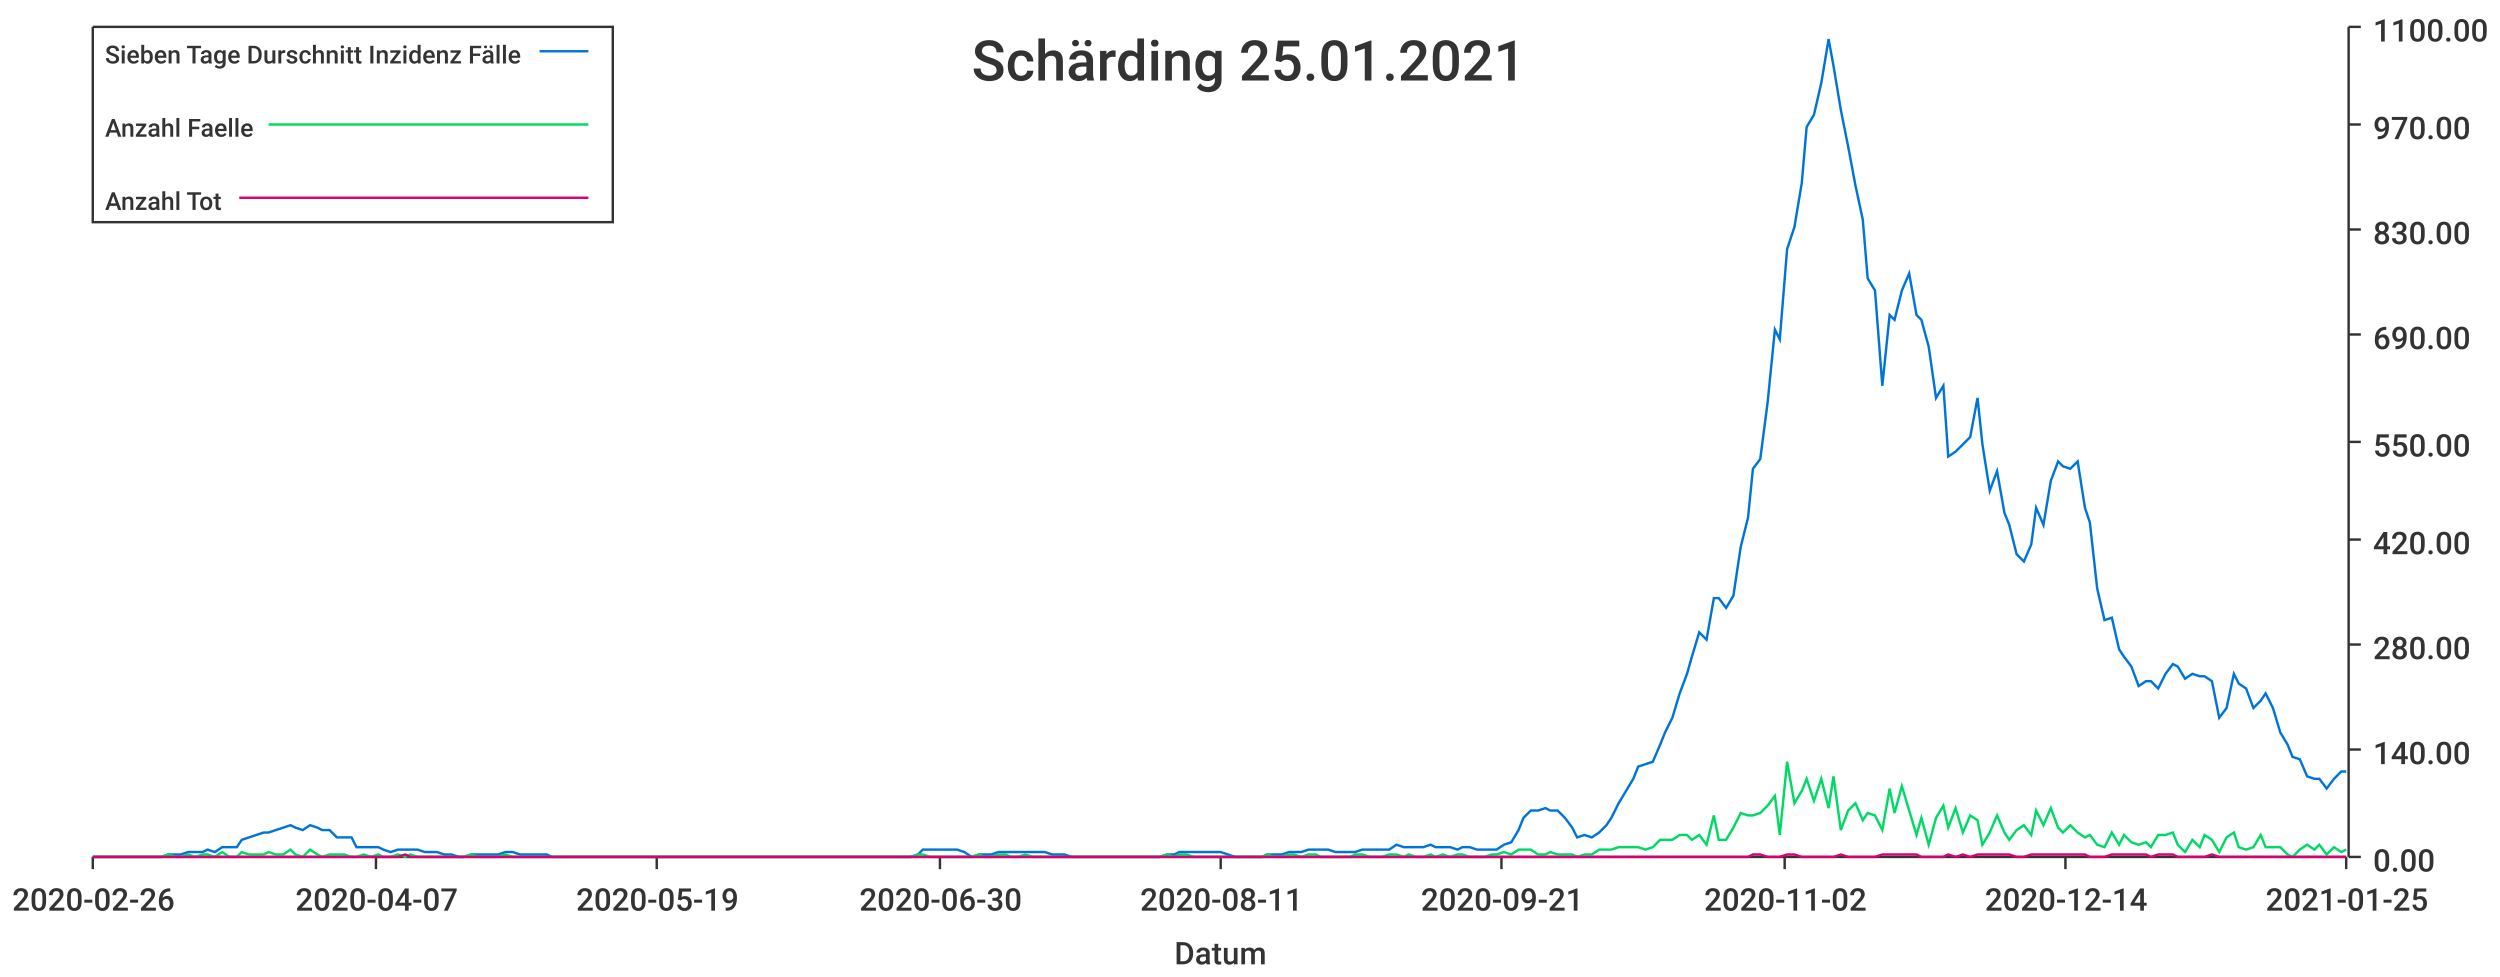
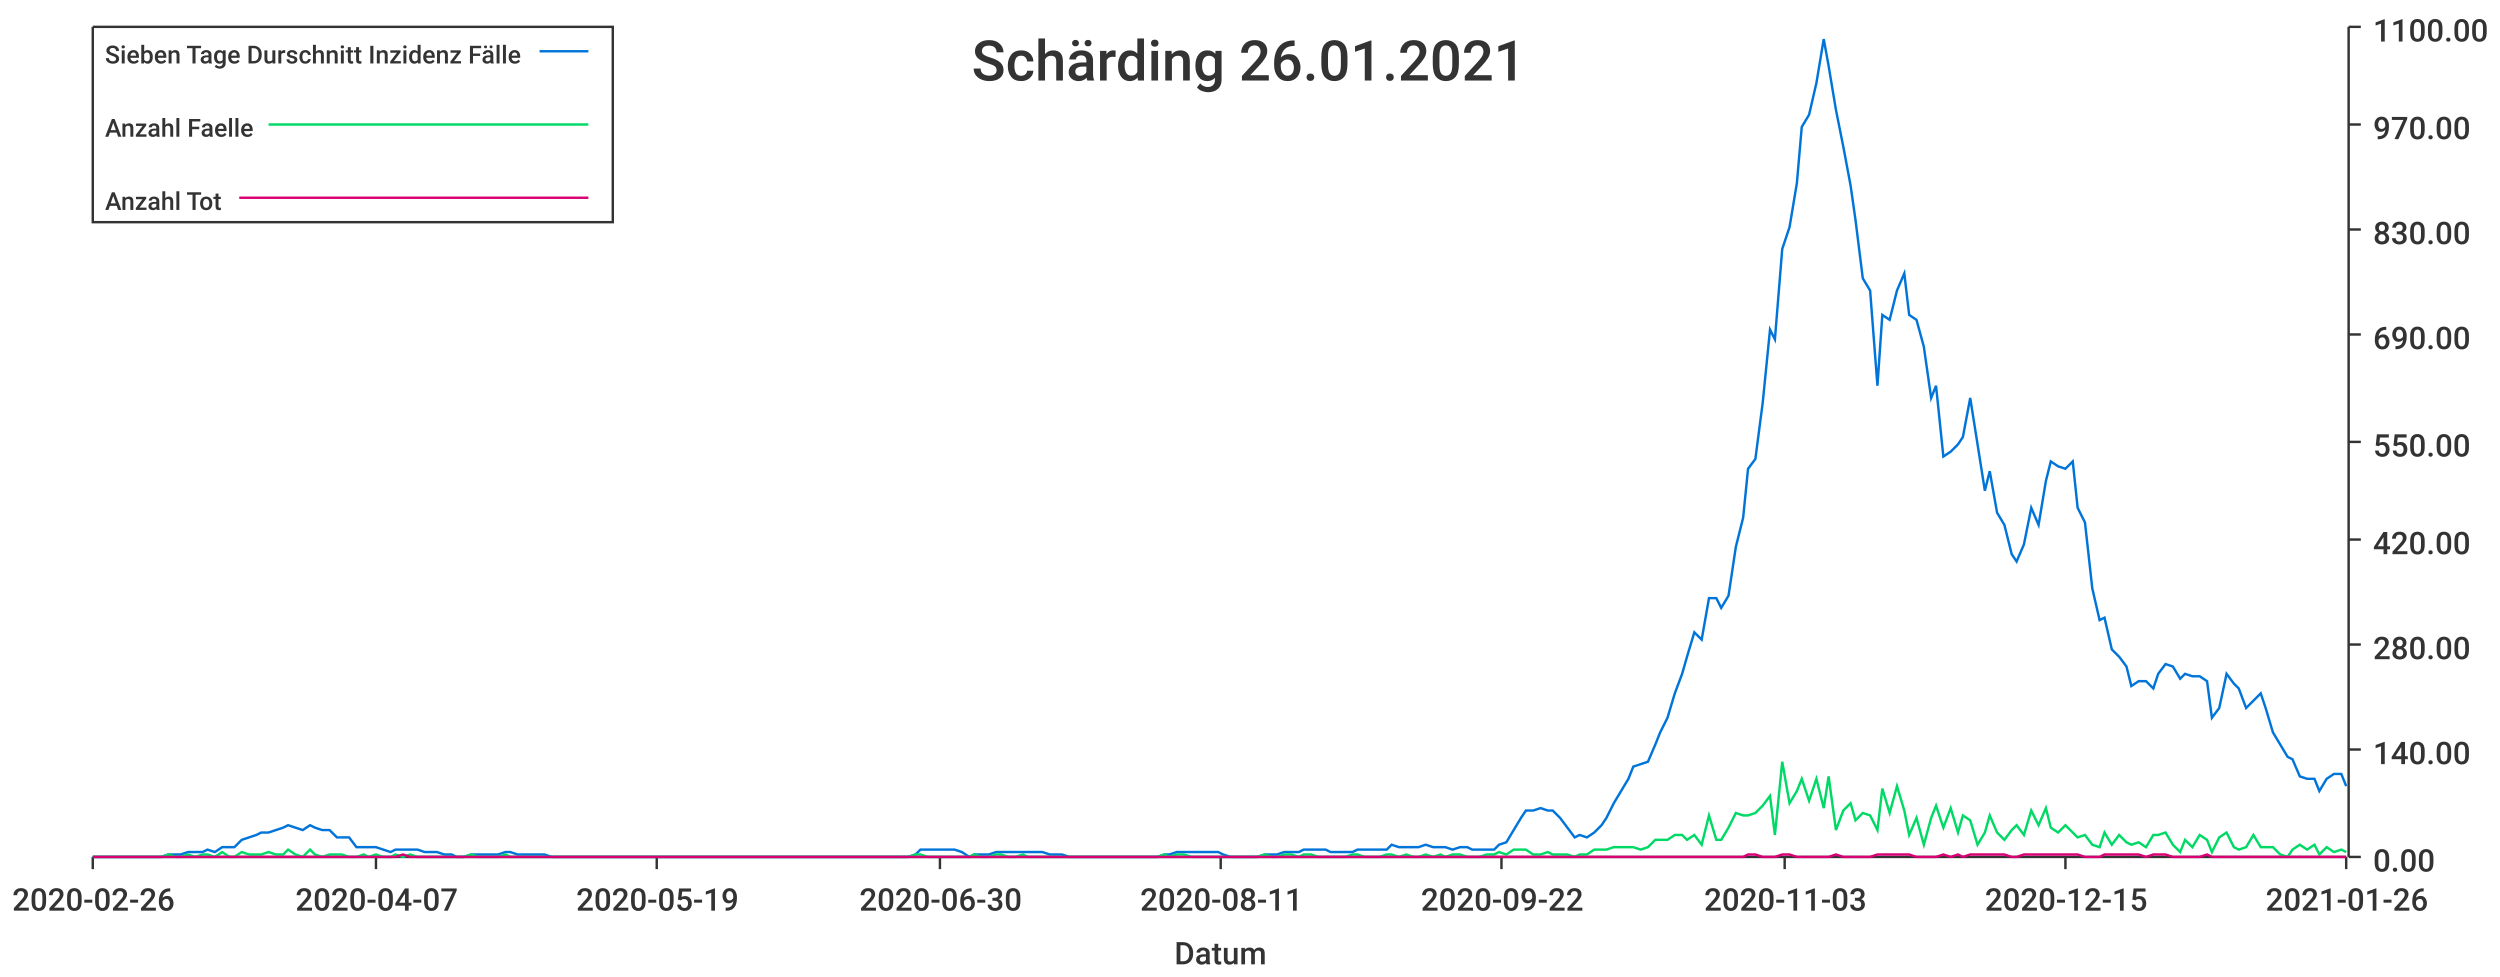
<svg xmlns="http://www.w3.org/2000/svg" width="1024" height="400">\n<path d="M 0 0 L 1024 0 L 1024 400 L 0 400 L 0 0" style="stroke-width:0;stroke:rgba(255,255,255,1.0);fill:rgba(255,255,255,1.0)" />
  <path d="M 38 11 L 961 11 L 961 351 L 38 351 L 38 11" style="stroke-width:0;stroke:rgba(255,255,255,1.0);fill:rgba(255,255,255,1.0)" />
  <path d="M 38 351 L 961 351" style="stroke-width:1;stroke:rgba(51,51,51,1.0);fill:none" />
  <path d="M 38 351 L 38 356" style="stroke-width:1;stroke:rgba(51,51,51,1.0);fill:none" />
  <text x="5" y="373" style="stroke-width:0;stroke:none;fill:rgba(51,51,51,1.0);font-size:12.8px;font-family:'Roboto Medium',sans-serif">2020-02-26</text>
  <path d="M 154 351 L 154 356" style="stroke-width:1;stroke:rgba(51,51,51,1.0);fill:none" />
  <text x="121" y="373" style="stroke-width:0;stroke:none;fill:rgba(51,51,51,1.0);font-size:12.8px;font-family:'Roboto Medium',sans-serif">2020-04-07</text>
  <path d="M 269 351 L 269 356" style="stroke-width:1;stroke:rgba(51,51,51,1.0);fill:none" />
  <text x="236" y="373" style="stroke-width:0;stroke:none;fill:rgba(51,51,51,1.0);font-size:12.8px;font-family:'Roboto Medium',sans-serif">2020-05-19</text>
  <path d="M 385 351 L 385 356" style="stroke-width:1;stroke:rgba(51,51,51,1.0);fill:none" />
  <text x="352" y="373" style="stroke-width:0;stroke:none;fill:rgba(51,51,51,1.0);font-size:12.8px;font-family:'Roboto Medium',sans-serif">2020-06-30</text>
  <path d="M 500 351 L 500 356" style="stroke-width:1;stroke:rgba(51,51,51,1.0);fill:none" />
  <text x="467" y="373" style="stroke-width:0;stroke:none;fill:rgba(51,51,51,1.0);font-size:12.8px;font-family:'Roboto Medium',sans-serif">2020-08-11</text>
  <path d="M 615 351 L 615 356" style="stroke-width:1;stroke:rgba(51,51,51,1.0);fill:none" />
-   <text x="582" y="373" style="stroke-width:0;stroke:none;fill:rgba(51,51,51,1.0);font-size:12.8px;font-family:'Roboto Medium',sans-serif">2020-09-21</text>
+   <text x="582" y="373" style="stroke-width:0;stroke:none;fill:rgba(51,51,51,1.0);font-size:12.8px;font-family:'Roboto Medium',sans-serif">2020-09-22</text>
  <path d="M 731 351 L 731 356" style="stroke-width:1;stroke:rgba(51,51,51,1.0);fill:none" />
-   <text x="698" y="373" style="stroke-width:0;stroke:none;fill:rgba(51,51,51,1.0);font-size:12.8px;font-family:'Roboto Medium',sans-serif">2020-11-02</text>
+   <text x="698" y="373" style="stroke-width:0;stroke:none;fill:rgba(51,51,51,1.0);font-size:12.8px;font-family:'Roboto Medium',sans-serif">2020-11-03</text>
  <path d="M 846 351 L 846 356" style="stroke-width:1;stroke:rgba(51,51,51,1.0);fill:none" />
-   <text x="813" y="373" style="stroke-width:0;stroke:none;fill:rgba(51,51,51,1.0);font-size:12.8px;font-family:'Roboto Medium',sans-serif">2020-12-14</text>
+   <text x="813" y="373" style="stroke-width:0;stroke:none;fill:rgba(51,51,51,1.0);font-size:12.8px;font-family:'Roboto Medium',sans-serif">2020-12-15</text>
  <path d="M 961 351 L 961 356" style="stroke-width:1;stroke:rgba(51,51,51,1.0);fill:none" />
-   <text x="928" y="373" style="stroke-width:0;stroke:none;fill:rgba(51,51,51,1.0);font-size:12.8px;font-family:'Roboto Medium',sans-serif">2021-01-25</text>
+   <text x="928" y="373" style="stroke-width:0;stroke:none;fill:rgba(51,51,51,1.0);font-size:12.8px;font-family:'Roboto Medium',sans-serif">2021-01-26</text>
  <text x="481" y="395" style="stroke-width:0;stroke:none;fill:rgba(51,51,51,1.0);font-size:12.8px;font-family:'Roboto Medium',sans-serif">Datum</text>
  <path d="M 962 351 L 962 11" style="stroke-width:1;stroke:rgba(51,51,51,1.0);fill:none" />
  <path d="M 962 351 L 967 351" style="stroke-width:1;stroke:rgba(51,51,51,1.0);fill:none" />
  <text x="972" y="357" style="stroke-width:0;stroke:none;fill:rgba(51,51,51,1.0);font-size:12.8px;font-family:'Roboto Medium',sans-serif">0.00</text>
  <path d="M 962 307 L 967 307" style="stroke-width:1;stroke:rgba(51,51,51,1.0);fill:none" />
  <text x="972" y="313" style="stroke-width:0;stroke:none;fill:rgba(51,51,51,1.0);font-size:12.8px;font-family:'Roboto Medium',sans-serif">140.00</text>
  <path d="M 962 264 L 967 264" style="stroke-width:1;stroke:rgba(51,51,51,1.0);fill:none" />
  <text x="972" y="270" style="stroke-width:0;stroke:none;fill:rgba(51,51,51,1.0);font-size:12.8px;font-family:'Roboto Medium',sans-serif">280.00</text>
  <path d="M 962 221 L 967 221" style="stroke-width:1;stroke:rgba(51,51,51,1.0);fill:none" />
  <text x="972" y="227" style="stroke-width:0;stroke:none;fill:rgba(51,51,51,1.0);font-size:12.8px;font-family:'Roboto Medium',sans-serif">420.00</text>
  <path d="M 962 181 L 967 181" style="stroke-width:1;stroke:rgba(51,51,51,1.0);fill:none" />
  <text x="972" y="187" style="stroke-width:0;stroke:none;fill:rgba(51,51,51,1.0);font-size:12.8px;font-family:'Roboto Medium',sans-serif">550.00</text>
  <path d="M 962 137 L 967 137" style="stroke-width:1;stroke:rgba(51,51,51,1.0);fill:none" />
  <text x="972" y="143" style="stroke-width:0;stroke:none;fill:rgba(51,51,51,1.0);font-size:12.8px;font-family:'Roboto Medium',sans-serif">690.00</text>
  <path d="M 962 94 L 967 94" style="stroke-width:1;stroke:rgba(51,51,51,1.0);fill:none" />
  <text x="972" y="100" style="stroke-width:0;stroke:none;fill:rgba(51,51,51,1.0);font-size:12.8px;font-family:'Roboto Medium',sans-serif">830.00</text>
  <path d="M 962 51 L 967 51" style="stroke-width:1;stroke:rgba(51,51,51,1.0);fill:none" />
  <text x="972" y="57" style="stroke-width:0;stroke:none;fill:rgba(51,51,51,1.0);font-size:12.8px;font-family:'Roboto Medium',sans-serif">970.00</text>
  <path d="M 962 11 L 967 11" style="stroke-width:1;stroke:rgba(51,51,51,1.0);fill:none" />
  <text x="972" y="17" style="stroke-width:0;stroke:none;fill:rgba(51,51,51,1.0);font-size:12.8px;font-family:'Roboto Medium',sans-serif">1100.00</text>
-   <path d="M 38 351 L 41 351 L 44 351 L 47 351 L 50 351 L 52 351 L 55 351 L 58 351 L 61 351 L 63 351 L 66 351 L 69 350 L 72 350 L 74 350 L 77 349 L 80 349 L 83 349 L 85 348 L 88 349 L 91 347 L 94 347 L 97 347 L 99 344 L 102 343 L 105 342 L 108 341 L 110 341 L 113 340 L 116 339 L 119 338 L 121 339 L 124 340 L 127 338 L 130 339 L 132 340 L 135 340 L 138 343 L 141 343 L 144 343 L 146 347 L 149 347 L 152 347 L 155 347 L 157 348 L 160 349 L 163 348 L 166 348 L 168 348 L 171 348 L 174 349 L 177 349 L 179 349 L 182 350 L 185 350 L 188 351 L 190 351 L 193 350 L 196 350 L 199 350 L 202 350 L 204 350 L 207 349 L 210 349 L 213 350 L 215 350 L 218 350 L 221 350 L 224 350 L 226 351 L 229 351 L 232 351 L 235 351 L 237 351 L 240 351 L 243 351 L 246 351 L 249 351 L 251 351 L 254 351 L 257 351 L 260 351 L 262 351 L 265 351 L 268 351 L 271 351 L 273 351 L 276 351 L 279 351 L 282 351 L 284 351 L 287 351 L 290 351 L 293 351 L 296 351 L 298 351 L 301 351 L 304 351 L 307 351 L 309 351 L 312 351 L 315 351 L 318 351 L 320 351 L 323 351 L 326 351 L 329 351 L 331 351 L 334 351 L 337 351 L 340 351 L 342 351 L 345 351 L 348 351 L 351 351 L 354 351 L 356 351 L 359 351 L 362 351 L 365 351 L 367 351 L 370 351 L 373 351 L 376 350 L 378 348 L 381 348 L 384 348 L 387 348 L 389 348 L 392 348 L 395 349 L 398 351 L 401 350 L 403 350 L 406 350 L 409 349 L 412 349 L 414 349 L 417 349 L 420 349 L 423 349 L 425 349 L 428 349 L 431 350 L 434 350 L 436 350 L 439 351 L 442 351 L 445 351 L 447 351 L 450 351 L 453 351 L 456 351 L 459 351 L 461 351 L 464 351 L 467 351 L 470 351 L 472 351 L 475 351 L 478 350 L 481 350 L 483 349 L 486 349 L 489 349 L 492 349 L 494 349 L 497 349 L 500 349 L 503 350 L 506 351 L 508 351 L 511 351 L 514 351 L 517 351 L 519 350 L 522 350 L 525 350 L 528 349 L 530 349 L 533 349 L 536 348 L 539 348 L 541 348 L 544 348 L 547 349 L 550 349 L 553 349 L 555 349 L 558 348 L 561 348 L 564 348 L 566 348 L 569 348 L 572 346 L 575 347 L 577 347 L 580 347 L 583 347 L 586 346 L 588 347 L 591 347 L 594 347 L 597 348 L 599 347 L 602 347 L 605 348 L 608 348 L 611 348 L 613 348 L 616 346 L 619 345 L 622 340 L 624 335 L 627 332 L 630 332 L 633 331 L 635 332 L 638 332 L 641 335 L 644 339 L 646 343 L 649 342 L 652 343 L 655 341 L 658 338 L 660 335 L 663 329 L 666 324 L 669 319 L 671 314 L 674 313 L 677 312 L 680 305 L 682 300 L 685 294 L 688 284 L 691 276 L 693 269 L 696 259 L 699 262 L 702 245 L 704 245 L 707 249 L 710 244 L 713 224 L 716 212 L 718 192 L 721 188 L 724 165 L 727 135 L 729 139 L 732 102 L 735 93 L 738 75 L 740 52 L 743 47 L 746 34 L 749 16 L 751 27 L 754 45 L 757 60 L 760 76 L 763 90 L 765 114 L 768 119 L 771 158 L 774 129 L 776 131 L 779 119 L 782 112 L 785 129 L 787 131 L 790 142 L 793 163 L 796 158 L 798 187 L 801 185 L 804 182 L 807 179 L 810 163 L 812 182 L 815 201 L 818 193 L 821 210 L 823 215 L 826 227 L 829 230 L 832 223 L 834 208 L 837 215 L 840 197 L 843 189 L 845 191 L 848 192 L 851 189 L 854 208 L 856 214 L 859 241 L 862 254 L 865 253 L 868 266 L 870 269 L 873 273 L 876 281 L 879 279 L 881 279 L 884 282 L 887 276 L 890 272 L 892 273 L 895 278 L 898 276 L 901 277 L 903 277 L 906 279 L 909 294 L 912 290 L 915 276 L 917 280 L 920 282 L 923 290 L 926 287 L 928 284 L 931 290 L 934 300 L 937 305 L 939 310 L 942 311 L 945 318 L 948 319 L 950 319 L 953 323 L 956 319 L 959 316 L 961 316" style="stroke-width:1;stroke:rgba(0,116,217,1.0);fill:none" />
-   <path d="M 38 351 L 41 351 L 44 351 L 47 351 L 50 351 L 52 351 L 55 351 L 58 351 L 61 351 L 63 351 L 66 351 L 69 350 L 72 351 L 74 351 L 77 350 L 80 351 L 83 350 L 85 350 L 88 351 L 91 349 L 94 351 L 97 351 L 99 349 L 102 350 L 105 350 L 108 350 L 110 349 L 113 350 L 116 350 L 119 348 L 121 350 L 124 351 L 127 348 L 130 350 L 132 351 L 135 350 L 138 350 L 141 350 L 144 351 L 146 351 L 149 350 L 152 351 L 155 350 L 157 351 L 160 351 L 163 350 L 166 351 L 168 350 L 171 351 L 174 351 L 177 351 L 179 351 L 182 351 L 185 351 L 188 351 L 190 351 L 193 350 L 196 351 L 199 351 L 202 351 L 204 351 L 207 350 L 210 351 L 213 351 L 215 351 L 218 351 L 221 351 L 224 351 L 226 351 L 229 351 L 232 351 L 235 351 L 237 351 L 240 351 L 243 351 L 246 351 L 249 351 L 251 351 L 254 351 L 257 351 L 260 351 L 262 351 L 265 351 L 268 351 L 271 351 L 273 351 L 276 351 L 279 351 L 282 351 L 284 351 L 287 351 L 290 351 L 293 351 L 296 351 L 298 351 L 301 351 L 304 351 L 307 351 L 309 351 L 312 351 L 315 351 L 318 351 L 320 351 L 323 351 L 326 351 L 329 351 L 331 351 L 334 351 L 337 351 L 340 351 L 342 351 L 345 351 L 348 351 L 351 351 L 354 351 L 356 351 L 359 351 L 362 351 L 365 351 L 367 351 L 370 351 L 373 351 L 376 350 L 378 350 L 381 351 L 384 351 L 387 351 L 389 351 L 392 351 L 395 351 L 398 351 L 401 350 L 403 351 L 406 351 L 409 350 L 412 350 L 414 351 L 417 351 L 420 350 L 423 351 L 425 351 L 428 351 L 431 351 L 434 351 L 436 351 L 439 351 L 442 351 L 445 351 L 447 351 L 450 351 L 453 351 L 456 351 L 459 351 L 461 351 L 464 351 L 467 351 L 470 351 L 472 351 L 475 351 L 478 350 L 481 351 L 483 350 L 486 350 L 489 351 L 492 351 L 494 351 L 497 351 L 500 351 L 503 351 L 506 351 L 508 351 L 511 351 L 514 351 L 517 351 L 519 350 L 522 351 L 525 351 L 528 350 L 530 350 L 533 351 L 536 350 L 539 350 L 541 351 L 544 351 L 547 351 L 550 351 L 553 351 L 555 350 L 558 350 L 561 351 L 564 351 L 566 351 L 569 350 L 572 350 L 575 351 L 577 350 L 580 351 L 583 351 L 586 350 L 588 351 L 591 350 L 594 351 L 597 350 L 599 350 L 602 351 L 605 351 L 608 351 L 611 350 L 613 350 L 616 349 L 619 350 L 622 348 L 624 348 L 627 348 L 630 350 L 633 350 L 635 349 L 638 350 L 641 350 L 644 350 L 646 351 L 649 350 L 652 350 L 655 348 L 658 348 L 660 348 L 663 347 L 666 347 L 669 347 L 671 347 L 674 348 L 677 347 L 680 344 L 682 344 L 685 344 L 688 342 L 691 342 L 693 344 L 696 342 L 699 346 L 702 334 L 704 344 L 707 344 L 710 339 L 713 333 L 716 334 L 718 334 L 721 333 L 724 330 L 727 326 L 729 342 L 732 312 L 735 329 L 738 324 L 740 319 L 743 328 L 746 319 L 749 331 L 751 318 L 754 340 L 757 332 L 760 329 L 763 336 L 765 333 L 768 334 L 771 340 L 774 323 L 776 333 L 779 322 L 782 332 L 785 342 L 787 335 L 790 346 L 793 335 L 796 330 L 798 339 L 801 331 L 804 341 L 807 334 L 810 336 L 812 346 L 815 341 L 818 334 L 821 341 L 823 344 L 826 340 L 829 338 L 832 342 L 834 332 L 837 338 L 840 331 L 843 339 L 845 341 L 848 338 L 851 341 L 854 343 L 856 342 L 859 346 L 862 347 L 865 341 L 868 346 L 870 342 L 873 345 L 876 346 L 879 345 L 881 347 L 884 342 L 887 342 L 890 341 L 892 346 L 895 349 L 898 344 L 901 347 L 903 342 L 906 344 L 909 349 L 912 343 L 915 341 L 917 347 L 920 348 L 923 347 L 926 342 L 928 347 L 931 347 L 934 347 L 937 350 L 939 351 L 942 348 L 945 346 L 948 348 L 950 346 L 953 350 L 956 347 L 959 349 L 961 348" style="stroke-width:1;stroke:rgba(0,217,101,1.0);fill:none" />
-   <path d="M 38 351 L 41 351 L 44 351 L 47 351 L 50 351 L 52 351 L 55 351 L 58 351 L 61 351 L 63 351 L 66 351 L 69 351 L 72 351 L 74 351 L 77 351 L 80 351 L 83 351 L 85 351 L 88 351 L 91 351 L 94 351 L 97 351 L 99 351 L 102 351 L 105 351 L 108 351 L 110 351 L 113 351 L 116 351 L 119 351 L 121 351 L 124 351 L 127 351 L 130 351 L 132 351 L 135 351 L 138 351 L 141 351 L 144 351 L 146 351 L 149 351 L 152 351 L 155 351 L 157 351 L 160 351 L 163 351 L 166 350 L 168 351 L 171 351 L 174 351 L 177 351 L 179 351 L 182 351 L 185 351 L 188 351 L 190 351 L 193 351 L 196 351 L 199 351 L 202 351 L 204 351 L 207 351 L 210 351 L 213 351 L 215 351 L 218 351 L 221 351 L 224 351 L 226 351 L 229 351 L 232 351 L 235 351 L 237 351 L 240 351 L 243 351 L 246 351 L 249 351 L 251 351 L 254 351 L 257 351 L 260 351 L 262 351 L 265 351 L 268 351 L 271 351 L 273 351 L 276 351 L 279 351 L 282 351 L 284 351 L 287 351 L 290 351 L 293 351 L 296 351 L 298 351 L 301 351 L 304 351 L 307 351 L 309 351 L 312 351 L 315 351 L 318 351 L 320 351 L 323 351 L 326 351 L 329 351 L 331 351 L 334 351 L 337 351 L 340 351 L 342 351 L 345 351 L 348 351 L 351 351 L 354 351 L 356 351 L 359 351 L 362 351 L 365 351 L 367 351 L 370 351 L 373 351 L 376 351 L 378 351 L 381 351 L 384 351 L 387 351 L 389 351 L 392 351 L 395 351 L 398 351 L 401 351 L 403 351 L 406 351 L 409 351 L 412 351 L 414 351 L 417 351 L 420 351 L 423 351 L 425 351 L 428 351 L 431 351 L 434 351 L 436 351 L 439 351 L 442 351 L 445 351 L 447 351 L 450 351 L 453 351 L 456 351 L 459 351 L 461 351 L 464 351 L 467 351 L 470 351 L 472 351 L 475 351 L 478 351 L 481 351 L 483 351 L 486 351 L 489 351 L 492 351 L 494 351 L 497 351 L 500 351 L 503 351 L 506 351 L 508 351 L 511 351 L 514 351 L 517 351 L 519 351 L 522 351 L 525 351 L 528 351 L 530 351 L 533 351 L 536 351 L 539 351 L 541 351 L 544 351 L 547 351 L 550 351 L 553 351 L 555 351 L 558 351 L 561 351 L 564 351 L 566 351 L 569 351 L 572 351 L 575 351 L 577 351 L 580 351 L 583 351 L 586 351 L 588 351 L 591 351 L 594 351 L 597 351 L 599 351 L 602 351 L 605 351 L 608 351 L 611 351 L 613 351 L 616 351 L 619 351 L 622 351 L 624 351 L 627 351 L 630 351 L 633 351 L 635 351 L 638 351 L 641 351 L 644 351 L 646 351 L 649 351 L 652 351 L 655 351 L 658 351 L 660 351 L 663 351 L 666 351 L 669 351 L 671 351 L 674 351 L 677 351 L 680 351 L 682 351 L 685 351 L 688 351 L 691 351 L 693 351 L 696 351 L 699 351 L 702 351 L 704 351 L 707 351 L 710 351 L 713 351 L 716 351 L 718 350 L 721 350 L 724 351 L 727 351 L 729 351 L 732 350 L 735 350 L 738 351 L 740 351 L 743 351 L 746 351 L 749 351 L 751 351 L 754 350 L 757 351 L 760 351 L 763 351 L 765 351 L 768 351 L 771 350 L 774 350 L 776 350 L 779 350 L 782 350 L 785 350 L 787 351 L 790 351 L 793 351 L 796 351 L 798 350 L 801 351 L 804 350 L 807 351 L 810 350 L 812 350 L 815 350 L 818 350 L 821 350 L 823 350 L 826 351 L 829 351 L 832 350 L 834 350 L 837 350 L 840 350 L 843 350 L 845 350 L 848 350 L 851 350 L 854 350 L 856 351 L 859 351 L 862 351 L 865 350 L 868 350 L 870 350 L 873 350 L 876 350 L 879 350 L 881 351 L 884 350 L 887 350 L 890 350 L 892 351 L 895 351 L 898 351 L 901 351 L 903 351 L 906 350 L 909 351 L 912 351 L 915 351 L 917 351 L 920 351 L 923 351 L 926 351 L 928 351 L 931 351 L 934 351 L 937 351 L 939 351 L 942 351 L 945 351 L 948 351 L 950 351 L 953 351 L 956 351 L 959 351 L 961 351" style="stroke-width:1;stroke:rgba(217,0,116,1.0);fill:none" />
-   <text x="398" y="33" style="stroke-width:0;stroke:none;fill:rgba(51,51,51,1.0);font-size:23.0px;font-family:'Roboto Medium',sans-serif">Schärding 25.01.2021</text>
+   <path d="M 38 351 L 41 351 L 44 351 L 47 351 L 50 351 L 52 351 L 55 351 L 58 351 L 61 351 L 63 351 L 66 351 L 69 350 L 72 350 L 74 350 L 77 349 L 80 349 L 83 349 L 85 348 L 88 349 L 91 347 L 94 347 L 96 347 L 99 344 L 102 343 L 105 342 L 107 341 L 110 341 L 113 340 L 116 339 L 118 338 L 121 339 L 124 340 L 127 338 L 129 339 L 132 340 L 135 340 L 138 343 L 140 343 L 143 343 L 146 347 L 149 347 L 151 347 L 154 347 L 157 348 L 160 349 L 162 348 L 165 348 L 168 348 L 171 348 L 174 349 L 176 349 L 179 349 L 182 350 L 185 350 L 187 351 L 190 351 L 193 350 L 196 350 L 198 350 L 201 350 L 204 350 L 207 349 L 209 349 L 212 350 L 215 350 L 218 350 L 220 350 L 223 350 L 226 351 L 229 351 L 231 351 L 234 351 L 237 351 L 240 351 L 242 351 L 245 351 L 248 351 L 251 351 L 253 351 L 256 351 L 259 351 L 262 351 L 264 351 L 267 351 L 270 351 L 273 351 L 275 351 L 278 351 L 281 351 L 284 351 L 286 351 L 289 351 L 292 351 L 295 351 L 297 351 L 300 351 L 303 351 L 306 351 L 309 351 L 311 351 L 314 351 L 317 351 L 320 351 L 322 351 L 325 351 L 328 351 L 331 351 L 333 351 L 336 351 L 339 351 L 342 351 L 344 351 L 347 351 L 350 351 L 353 351 L 355 351 L 358 351 L 361 351 L 364 351 L 366 351 L 369 351 L 372 351 L 375 350 L 377 348 L 380 348 L 383 348 L 386 348 L 388 348 L 391 348 L 394 349 L 397 351 L 399 350 L 402 350 L 405 350 L 408 349 L 410 349 L 413 349 L 416 349 L 419 349 L 421 349 L 424 349 L 427 349 L 430 350 L 432 350 L 435 350 L 438 351 L 441 351 L 444 351 L 446 351 L 449 351 L 452 351 L 455 351 L 457 351 L 460 351 L 463 351 L 466 351 L 468 351 L 471 351 L 474 351 L 477 350 L 479 350 L 482 349 L 485 349 L 488 349 L 490 349 L 493 349 L 496 349 L 499 349 L 501 350 L 504 351 L 507 351 L 510 351 L 512 351 L 515 351 L 518 350 L 521 350 L 523 350 L 526 349 L 529 349 L 532 349 L 534 348 L 537 348 L 540 348 L 543 348 L 545 349 L 548 349 L 551 349 L 554 349 L 556 348 L 559 348 L 562 348 L 565 348 L 568 348 L 570 346 L 573 347 L 576 347 L 579 347 L 581 347 L 584 346 L 587 347 L 590 347 L 592 347 L 595 348 L 598 347 L 601 347 L 603 348 L 606 348 L 609 348 L 612 348 L 614 346 L 617 345 L 620 340 L 623 335 L 625 332 L 628 332 L 631 331 L 634 332 L 636 332 L 639 335 L 642 339 L 645 343 L 647 342 L 650 343 L 653 341 L 656 338 L 658 335 L 661 329 L 664 324 L 667 319 L 669 314 L 672 313 L 675 312 L 678 305 L 680 300 L 683 294 L 686 284 L 689 276 L 691 269 L 694 259 L 697 262 L 700 245 L 703 245 L 705 249 L 708 244 L 711 224 L 714 212 L 716 192 L 719 188 L 722 165 L 725 135 L 727 139 L 730 102 L 733 93 L 736 75 L 738 52 L 741 47 L 744 34 L 747 16 L 749 27 L 752 45 L 755 60 L 758 76 L 760 90 L 763 114 L 766 119 L 769 158 L 771 129 L 774 131 L 777 119 L 780 112 L 782 129 L 785 131 L 788 142 L 791 163 L 793 158 L 796 187 L 799 185 L 802 182 L 804 179 L 807 163 L 810 182 L 813 201 L 815 193 L 818 210 L 821 215 L 824 227 L 826 230 L 829 223 L 832 208 L 835 215 L 838 197 L 840 189 L 843 191 L 846 192 L 849 189 L 851 208 L 854 214 L 857 241 L 860 254 L 862 253 L 865 266 L 868 269 L 871 273 L 873 281 L 876 279 L 879 279 L 882 282 L 884 276 L 887 272 L 890 273 L 893 278 L 895 276 L 898 277 L 901 277 L 904 279 L 906 294 L 909 290 L 912 276 L 915 280 L 917 282 L 920 290 L 923 287 L 926 284 L 928 290 L 931 300 L 934 305 L 937 310 L 939 311 L 942 318 L 945 319 L 948 319 L 950 324 L 953 319 L 956 317 L 959 317 L 961 322" style="stroke-width:1;stroke:rgba(0,116,217,1.0);fill:none" />
+   <path d="M 38 351 L 41 351 L 44 351 L 47 351 L 50 351 L 52 351 L 55 351 L 58 351 L 61 351 L 63 351 L 66 351 L 69 350 L 72 351 L 74 351 L 77 350 L 80 351 L 83 350 L 85 350 L 88 351 L 91 349 L 94 351 L 96 351 L 99 349 L 102 350 L 105 350 L 107 350 L 110 349 L 113 350 L 116 350 L 118 348 L 121 350 L 124 351 L 127 348 L 129 350 L 132 351 L 135 350 L 138 350 L 140 350 L 143 351 L 146 351 L 149 350 L 151 351 L 154 350 L 157 351 L 160 351 L 162 350 L 165 351 L 168 350 L 171 351 L 174 351 L 176 351 L 179 351 L 182 351 L 185 351 L 187 351 L 190 351 L 193 350 L 196 351 L 198 351 L 201 351 L 204 351 L 207 350 L 209 351 L 212 351 L 215 351 L 218 351 L 220 351 L 223 351 L 226 351 L 229 351 L 231 351 L 234 351 L 237 351 L 240 351 L 242 351 L 245 351 L 248 351 L 251 351 L 253 351 L 256 351 L 259 351 L 262 351 L 264 351 L 267 351 L 270 351 L 273 351 L 275 351 L 278 351 L 281 351 L 284 351 L 286 351 L 289 351 L 292 351 L 295 351 L 297 351 L 300 351 L 303 351 L 306 351 L 309 351 L 311 351 L 314 351 L 317 351 L 320 351 L 322 351 L 325 351 L 328 351 L 331 351 L 333 351 L 336 351 L 339 351 L 342 351 L 344 351 L 347 351 L 350 351 L 353 351 L 355 351 L 358 351 L 361 351 L 364 351 L 366 351 L 369 351 L 372 351 L 375 350 L 377 350 L 380 351 L 383 351 L 386 351 L 388 351 L 391 351 L 394 351 L 397 351 L 399 350 L 402 351 L 405 351 L 408 350 L 410 350 L 413 351 L 416 351 L 419 350 L 421 351 L 424 351 L 427 351 L 430 351 L 432 351 L 435 351 L 438 351 L 441 351 L 444 351 L 446 351 L 449 351 L 452 351 L 455 351 L 457 351 L 460 351 L 463 351 L 466 351 L 468 351 L 471 351 L 474 351 L 477 350 L 479 351 L 482 350 L 485 350 L 488 351 L 490 351 L 493 351 L 496 351 L 499 351 L 501 351 L 504 351 L 507 351 L 510 351 L 512 351 L 515 351 L 518 350 L 521 351 L 523 351 L 526 350 L 529 350 L 532 351 L 534 350 L 537 350 L 540 351 L 543 351 L 545 351 L 548 351 L 551 351 L 554 350 L 556 350 L 559 351 L 562 351 L 565 351 L 568 350 L 570 350 L 573 351 L 576 350 L 579 351 L 581 351 L 584 350 L 587 351 L 590 350 L 592 351 L 595 350 L 598 350 L 601 351 L 603 351 L 606 351 L 609 350 L 612 350 L 614 349 L 617 350 L 620 348 L 623 348 L 625 348 L 628 350 L 631 350 L 634 349 L 636 350 L 639 350 L 642 350 L 645 351 L 647 350 L 650 350 L 653 348 L 656 348 L 658 348 L 661 347 L 664 347 L 667 347 L 669 347 L 672 348 L 675 347 L 678 344 L 680 344 L 683 344 L 686 342 L 689 342 L 691 344 L 694 342 L 697 346 L 700 334 L 703 344 L 705 344 L 708 339 L 711 333 L 714 334 L 716 334 L 719 333 L 722 330 L 725 326 L 727 342 L 730 312 L 733 329 L 736 324 L 738 319 L 741 328 L 744 319 L 747 331 L 749 318 L 752 340 L 755 332 L 758 329 L 760 336 L 763 333 L 766 334 L 769 340 L 771 323 L 774 333 L 777 322 L 780 332 L 782 342 L 785 335 L 788 346 L 791 335 L 793 330 L 796 339 L 799 331 L 802 341 L 804 334 L 807 336 L 810 346 L 813 341 L 815 334 L 818 341 L 821 344 L 824 340 L 826 338 L 829 342 L 832 332 L 835 338 L 838 331 L 840 339 L 843 341 L 846 338 L 849 341 L 851 343 L 854 342 L 857 346 L 860 347 L 862 341 L 865 346 L 868 342 L 871 345 L 873 346 L 876 345 L 879 347 L 882 342 L 884 342 L 887 341 L 890 346 L 893 349 L 895 344 L 898 347 L 901 342 L 904 344 L 906 349 L 909 343 L 912 341 L 915 347 L 917 348 L 920 347 L 923 342 L 926 347 L 928 347 L 931 347 L 934 350 L 937 351 L 939 348 L 942 346 L 945 348 L 948 346 L 950 350 L 953 347 L 956 349 L 959 348 L 961 349" style="stroke-width:1;stroke:rgba(0,217,101,1.0);fill:none" />
+   <path d="M 38 351 L 41 351 L 44 351 L 47 351 L 50 351 L 52 351 L 55 351 L 58 351 L 61 351 L 63 351 L 66 351 L 69 351 L 72 351 L 74 351 L 77 351 L 80 351 L 83 351 L 85 351 L 88 351 L 91 351 L 94 351 L 96 351 L 99 351 L 102 351 L 105 351 L 107 351 L 110 351 L 113 351 L 116 351 L 118 351 L 121 351 L 124 351 L 127 351 L 129 351 L 132 351 L 135 351 L 138 351 L 140 351 L 143 351 L 146 351 L 149 351 L 151 351 L 154 351 L 157 351 L 160 351 L 162 351 L 165 350 L 168 351 L 171 351 L 174 351 L 176 351 L 179 351 L 182 351 L 185 351 L 187 351 L 190 351 L 193 351 L 196 351 L 198 351 L 201 351 L 204 351 L 207 351 L 209 351 L 212 351 L 215 351 L 218 351 L 220 351 L 223 351 L 226 351 L 229 351 L 231 351 L 234 351 L 237 351 L 240 351 L 242 351 L 245 351 L 248 351 L 251 351 L 253 351 L 256 351 L 259 351 L 262 351 L 264 351 L 267 351 L 270 351 L 273 351 L 275 351 L 278 351 L 281 351 L 284 351 L 286 351 L 289 351 L 292 351 L 295 351 L 297 351 L 300 351 L 303 351 L 306 351 L 309 351 L 311 351 L 314 351 L 317 351 L 320 351 L 322 351 L 325 351 L 328 351 L 331 351 L 333 351 L 336 351 L 339 351 L 342 351 L 344 351 L 347 351 L 350 351 L 353 351 L 355 351 L 358 351 L 361 351 L 364 351 L 366 351 L 369 351 L 372 351 L 375 351 L 377 351 L 380 351 L 383 351 L 386 351 L 388 351 L 391 351 L 394 351 L 397 351 L 399 351 L 402 351 L 405 351 L 408 351 L 410 351 L 413 351 L 416 351 L 419 351 L 421 351 L 424 351 L 427 351 L 430 351 L 432 351 L 435 351 L 438 351 L 441 351 L 444 351 L 446 351 L 449 351 L 452 351 L 455 351 L 457 351 L 460 351 L 463 351 L 466 351 L 468 351 L 471 351 L 474 351 L 477 351 L 479 351 L 482 351 L 485 351 L 488 351 L 490 351 L 493 351 L 496 351 L 499 351 L 501 351 L 504 351 L 507 351 L 510 351 L 512 351 L 515 351 L 518 351 L 521 351 L 523 351 L 526 351 L 529 351 L 532 351 L 534 351 L 537 351 L 540 351 L 543 351 L 545 351 L 548 351 L 551 351 L 554 351 L 556 351 L 559 351 L 562 351 L 565 351 L 568 351 L 570 351 L 573 351 L 576 351 L 579 351 L 581 351 L 584 351 L 587 351 L 590 351 L 592 351 L 595 351 L 598 351 L 601 351 L 603 351 L 606 351 L 609 351 L 612 351 L 614 351 L 617 351 L 620 351 L 623 351 L 625 351 L 628 351 L 631 351 L 634 351 L 636 351 L 639 351 L 642 351 L 645 351 L 647 351 L 650 351 L 653 351 L 656 351 L 658 351 L 661 351 L 664 351 L 667 351 L 669 351 L 672 351 L 675 351 L 678 351 L 680 351 L 683 351 L 686 351 L 689 351 L 691 351 L 694 351 L 697 351 L 700 351 L 703 351 L 705 351 L 708 351 L 711 351 L 714 351 L 716 350 L 719 350 L 722 351 L 725 351 L 727 351 L 730 350 L 733 350 L 736 351 L 738 351 L 741 351 L 744 351 L 747 351 L 749 351 L 752 350 L 755 351 L 758 351 L 760 351 L 763 351 L 766 351 L 769 350 L 771 350 L 774 350 L 777 350 L 780 350 L 782 350 L 785 351 L 788 351 L 791 351 L 793 351 L 796 350 L 799 351 L 802 350 L 804 351 L 807 350 L 810 350 L 813 350 L 815 350 L 818 350 L 821 350 L 824 351 L 826 351 L 829 350 L 832 350 L 835 350 L 838 350 L 840 350 L 843 350 L 846 350 L 849 350 L 851 350 L 854 351 L 857 351 L 860 351 L 862 350 L 865 350 L 868 350 L 871 350 L 873 350 L 876 350 L 879 351 L 882 350 L 884 350 L 887 350 L 890 351 L 893 351 L 895 351 L 898 351 L 901 351 L 904 350 L 906 351 L 909 351 L 912 351 L 915 351 L 917 351 L 920 351 L 923 351 L 926 351 L 928 351 L 931 351 L 934 351 L 937 351 L 939 351 L 942 351 L 945 351 L 948 351 L 950 351 L 953 351 L 956 351 L 959 351 L 961 351" style="stroke-width:1;stroke:rgba(217,0,116,1.0);fill:none" />
+   <text x="398" y="33" style="stroke-width:0;stroke:none;fill:rgba(51,51,51,1.0);font-size:23.0px;font-family:'Roboto Medium',sans-serif">Schärding 26.01.2021</text>
  <path d="M 38 11 L 251 11 L 251 91 L 38 91 L 38 11" style="stroke-width:1;stroke:rgba(51,51,51,1.0);fill:rgba(255,255,255,1.0)" />
  <text x="43" y="26" style="stroke-width:0;stroke:none;fill:rgba(51,51,51,1.0);font-size:10.2px;font-family:'Roboto Medium',sans-serif">Sieben Tage Durschnitt Inzidenz Fälle</text>
  <path d="M 221 21 L 241 21" style="stroke-width:1;stroke:rgba(0,116,217,1.0);fill:none" />
  <text x="43" y="56" style="stroke-width:0;stroke:none;fill:rgba(51,51,51,1.0);font-size:10.2px;font-family:'Roboto Medium',sans-serif">Anzahl Faelle</text>
  <path d="M 110 51 L 241 51" style="stroke-width:1;stroke:rgba(0,217,101,1.0);fill:none" />
  <text x="43" y="86" style="stroke-width:0;stroke:none;fill:rgba(51,51,51,1.0);font-size:10.2px;font-family:'Roboto Medium',sans-serif">Anzahl Tot</text>
  <path d="M 98 81 L 241 81" style="stroke-width:1;stroke:rgba(217,0,116,1.0);fill:none" />
</svg>
